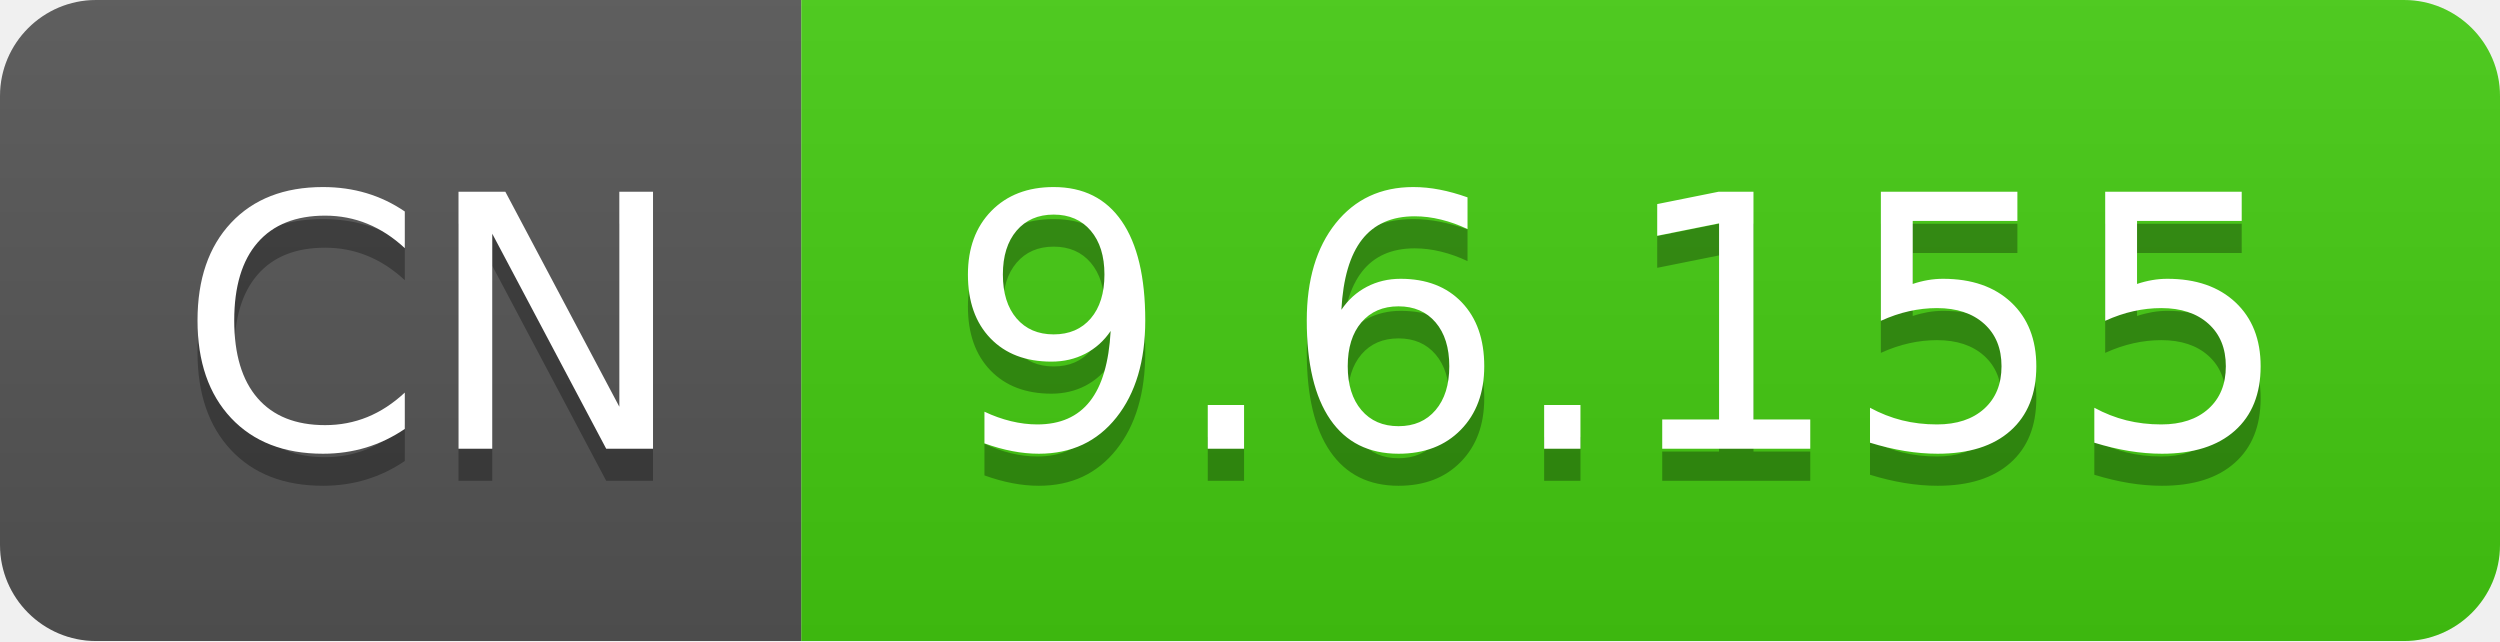
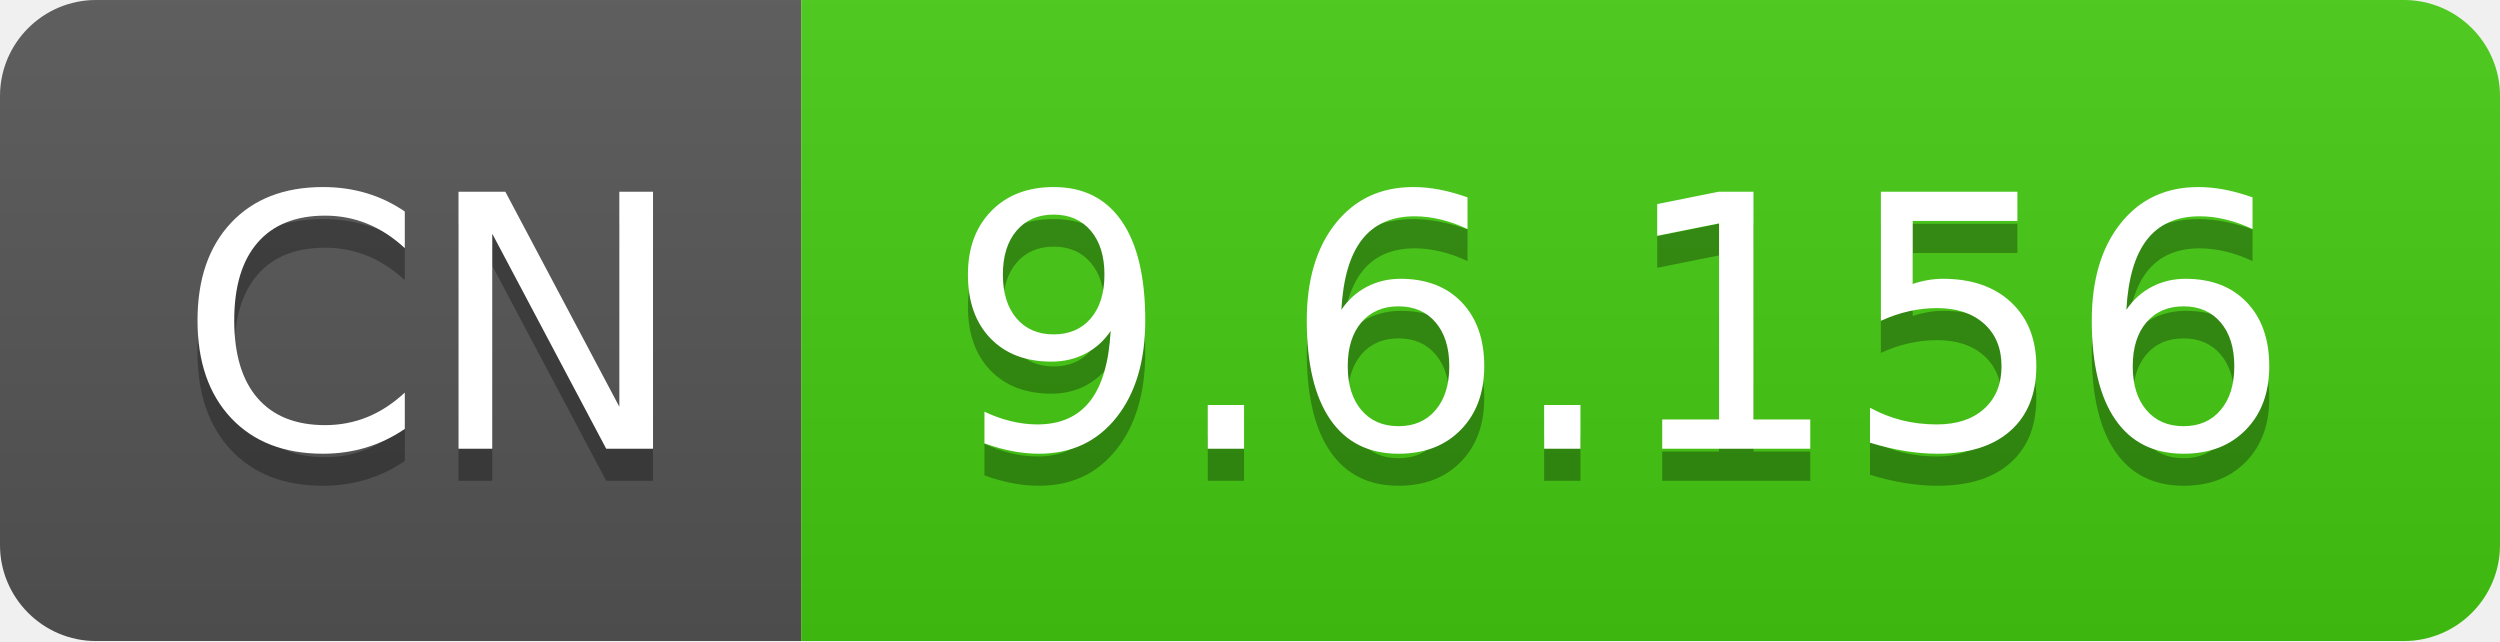
- <svg xmlns="http://www.w3.org/2000/svg" width="78" height="20" role="img" aria-label="CN: 9.6.155">
+ <svg xmlns="http://www.w3.org/2000/svg" width="78" height="20" role="img" aria-label="CN: 9.6.156">
  <linearGradient id="s" x2="0" y2="100%">
    <stop offset="0" stop-color="#bbb" stop-opacity=".1" />
    <stop offset="1" stop-opacity=".1" />
  </linearGradient>
  <clipPath id="r">
    <rect width="78" height="20" rx="3" fill="#fff" />
  </clipPath>
  <g clip-path="url(#r)">
    <rect width="25" height="20" fill="#555" />
    <rect x="25" width="53" height="20" fill="#4c1" />
    <rect width="78" height="20" fill="url(#s)" />
  </g>
  <g fill="#fff" text-anchor="middle" font-family="Verdana,Geneva,DejaVu Sans,sans-serif" text-rendering="geometricPrecision" font-size="110">
    <text aria-hidden="true" x="135" y="150" fill="#010101" fill-opacity=".3" transform="scale(.1)" textLength="150">CN</text>
    <text x="135" y="140" transform="scale(.1)" fill="#fff" textLength="150">CN</text>
-     <text aria-hidden="true" x="505" y="150" fill="#010101" fill-opacity=".3" transform="scale(.1)" textLength="430">9.6.155</text>
-     <text x="505" y="140" transform="scale(.1)" fill="#fff" textLength="430">9.6.155</text>
+     <text aria-hidden="true" x="505" y="150" fill="#010101" fill-opacity=".3" transform="scale(.1)" textLength="430">9.6.156</text>
+     <text x="505" y="140" transform="scale(.1)" fill="#fff" textLength="430">9.6.156</text>
  </g>
</svg>
